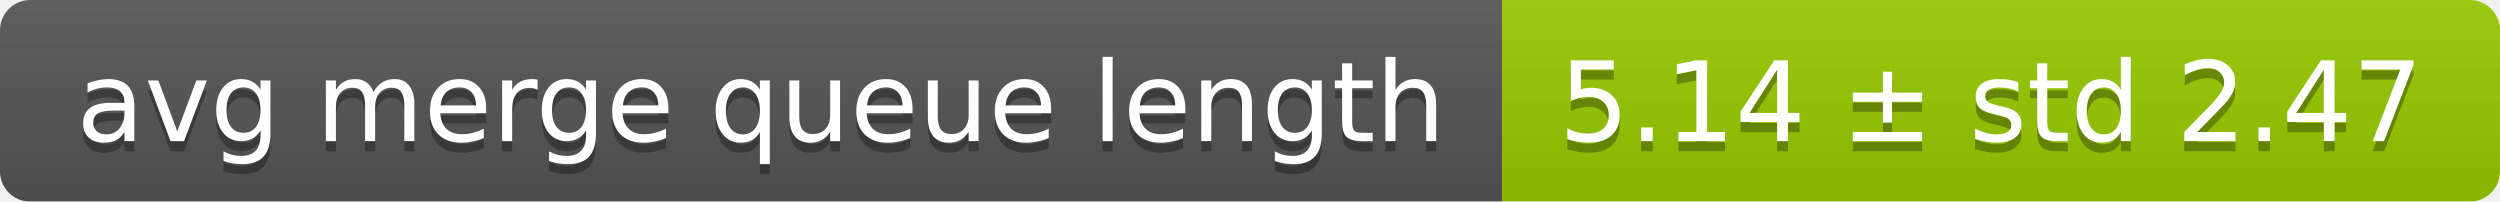
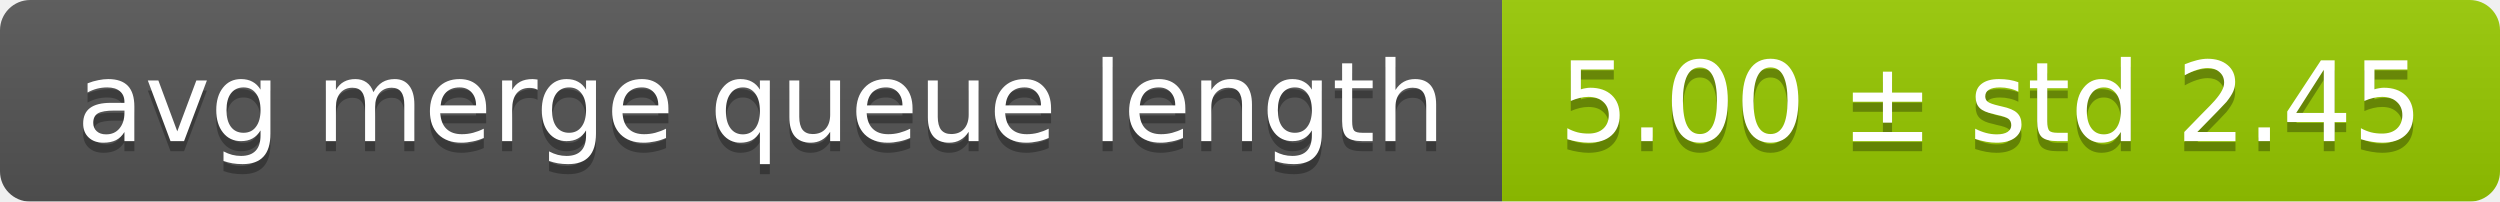
<svg xmlns="http://www.w3.org/2000/svg" width="248" height="20">
  <linearGradient id="smooth" x2="0" y2="100%">
    <stop offset="0" stop-color="#bbb" stop-opacity=".1" />
    <stop offset="1" stop-opacity=".1" />
  </linearGradient>
  <mask id="round">
    <rect width="248" height="20" rx="3" fill="#fff" />
  </mask>
  <g mask="url(#round)">
    <rect width="149" height="20" fill="#555" />
    <rect x="149" width="99" height="20" fill="#97ca00" />
    <rect width="248" height="20" fill="url(#smooth)" />
  </g>
  <g fill="#fff" text-anchor="middle" font-family="DejaVu Sans,Verdana,Geneva,sans-serif" font-size="11">
    <text x="75.5" y="15" fill="#010101" fill-opacity=".3">avg merge queue length</text>
    <text x="75.5" y="14">avg merge queue length</text>
-     <text x="197.5" y="15" fill="#010101" fill-opacity=".3">5.14 ± std 2.47</text>
-     <text x="197.5" y="14">5.14 ± std 2.47</text>
+     <text x="197.5" y="15" fill="#010101" fill-opacity=".3">5.00 ± std 2.45</text>
+     <text x="197.5" y="14">5.00 ± std 2.45</text>
  </g>
</svg>
